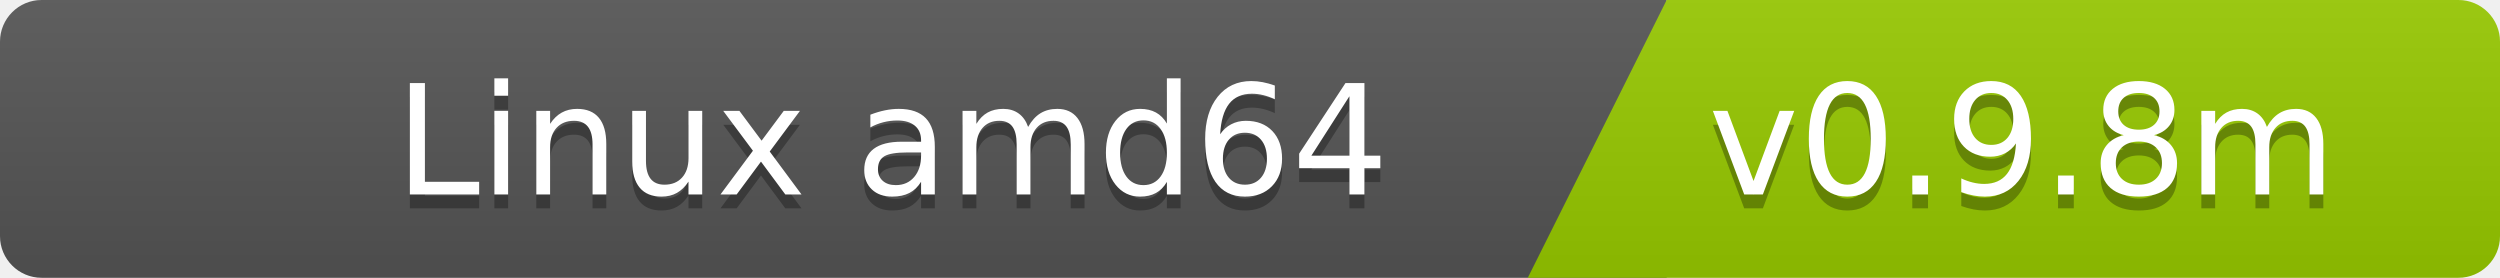
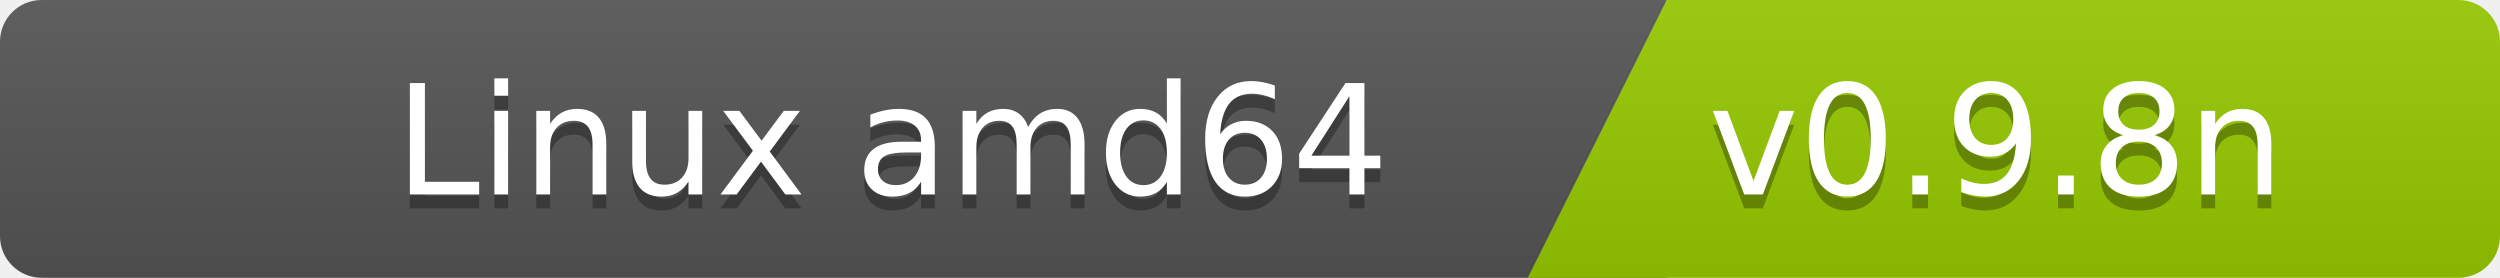
<svg xmlns="http://www.w3.org/2000/svg" width="180" height="20">
  <linearGradient id="b" x2="0" y2="100%">
    <stop offset="0" stop-color="#bbb" stop-opacity=".1" />
    <stop offset="1" stop-opacity=".1" />
  </linearGradient>
  <clipPath id="a">
    <rect width="180" height="20" rx="3" fill="#fff" />
  </clipPath>
  <g clip-path="url(#a)">
    <path fill="#555" d="M0   0h120v20H0z" />
    <path fill="#97ca00" d="M120 0h125v20H110z" />
    <path fill="url(#b)" d="M0   0h180v20H0z" />
  </g>
  <g fill="#fff" font-family="DejaVu Sans,Verdana,Geneva,sans-serif" font-size="110">
    <text x="1000" y="150" fill="#010101" fill-opacity=".3" transform="scale(.1)" text-anchor="end">Linux amd64</text>
    <text x="1000" y="140" transform="scale(.1)" text-anchor="end">Linux amd64</text>
-     <text x="1230" y="150" fill="#010101" fill-opacity=".3" transform="scale(.1)" text-anchor="start">v0.9.8m</text>
-     <text x="1230" y="140" transform="scale(.1)" text-anchor="start">v0.9.8m</text>
+     <text x="1230" y="150" fill="#010101" fill-opacity=".3" transform="scale(.1)" text-anchor="start">v0.9.8n</text>
+     <text x="1230" y="140" transform="scale(.1)" text-anchor="start">v0.9.8n</text>
  </g>
</svg>
